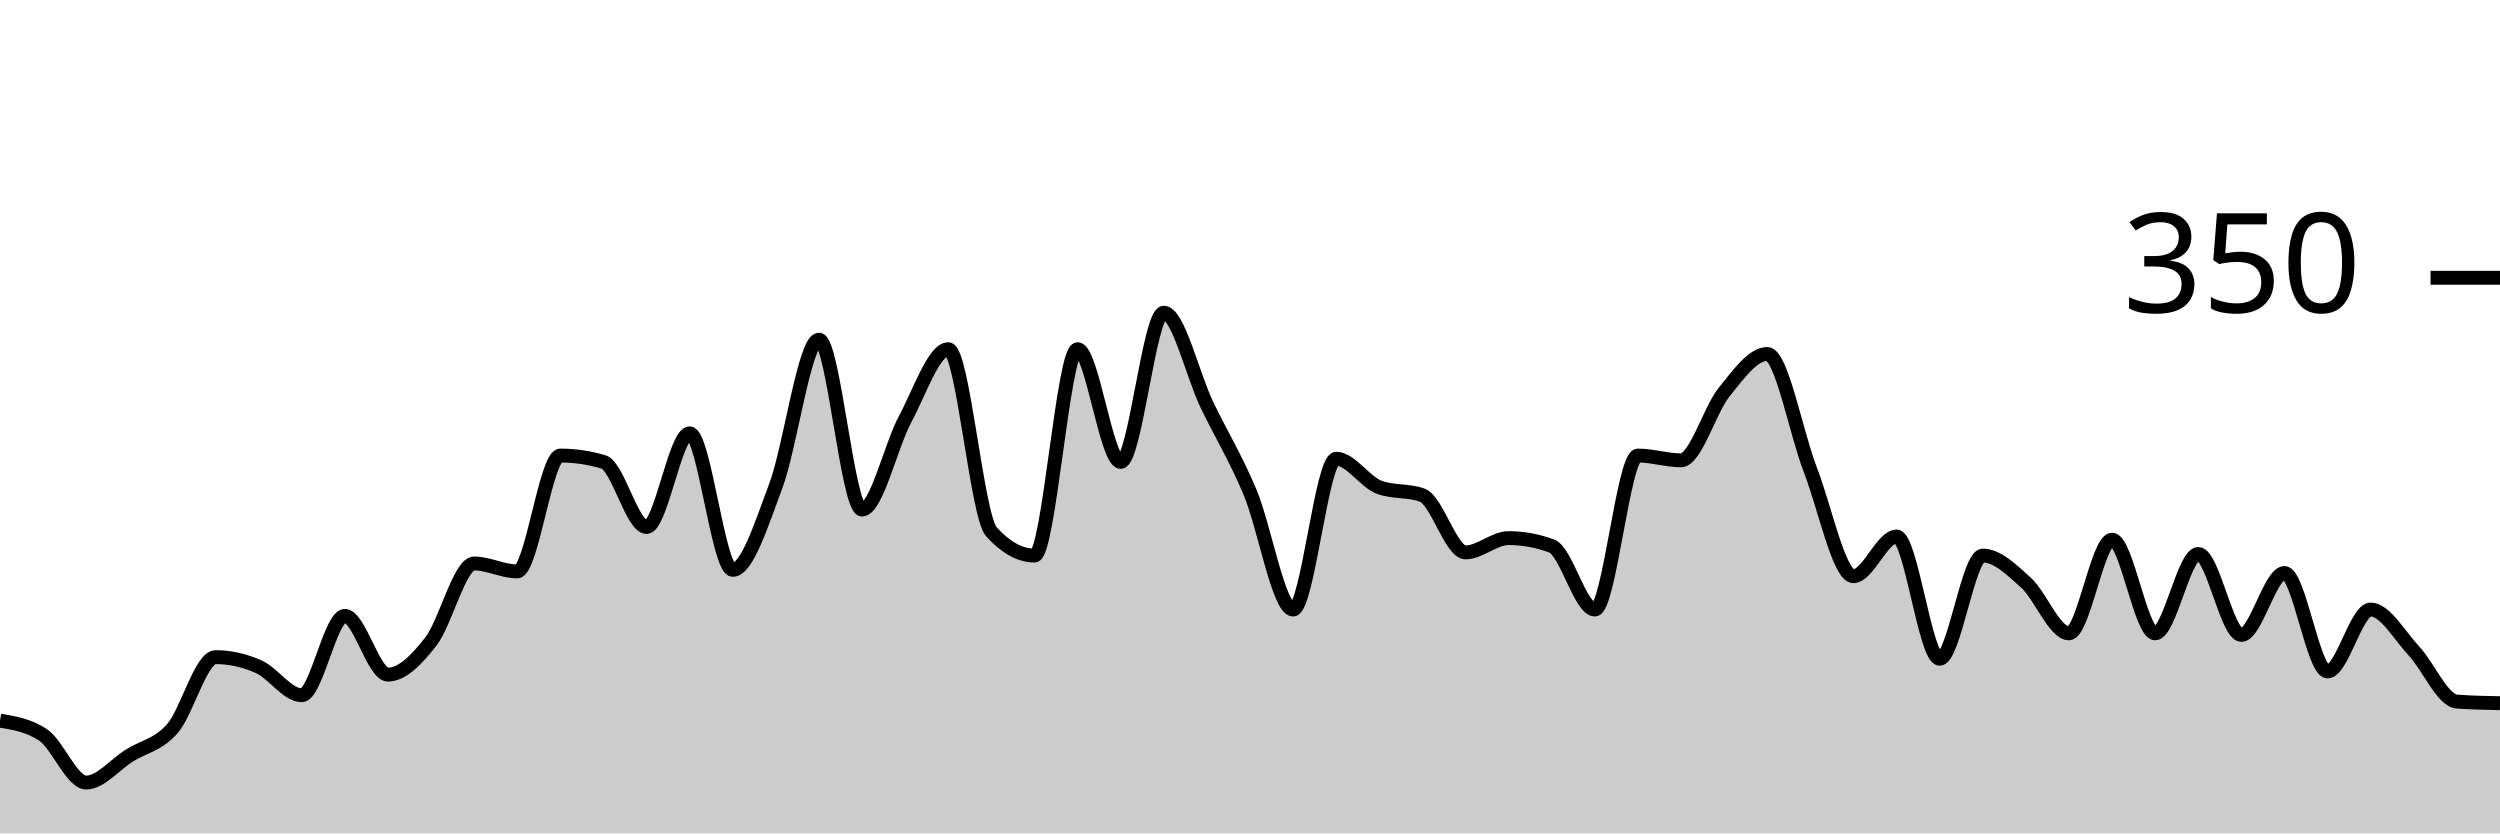
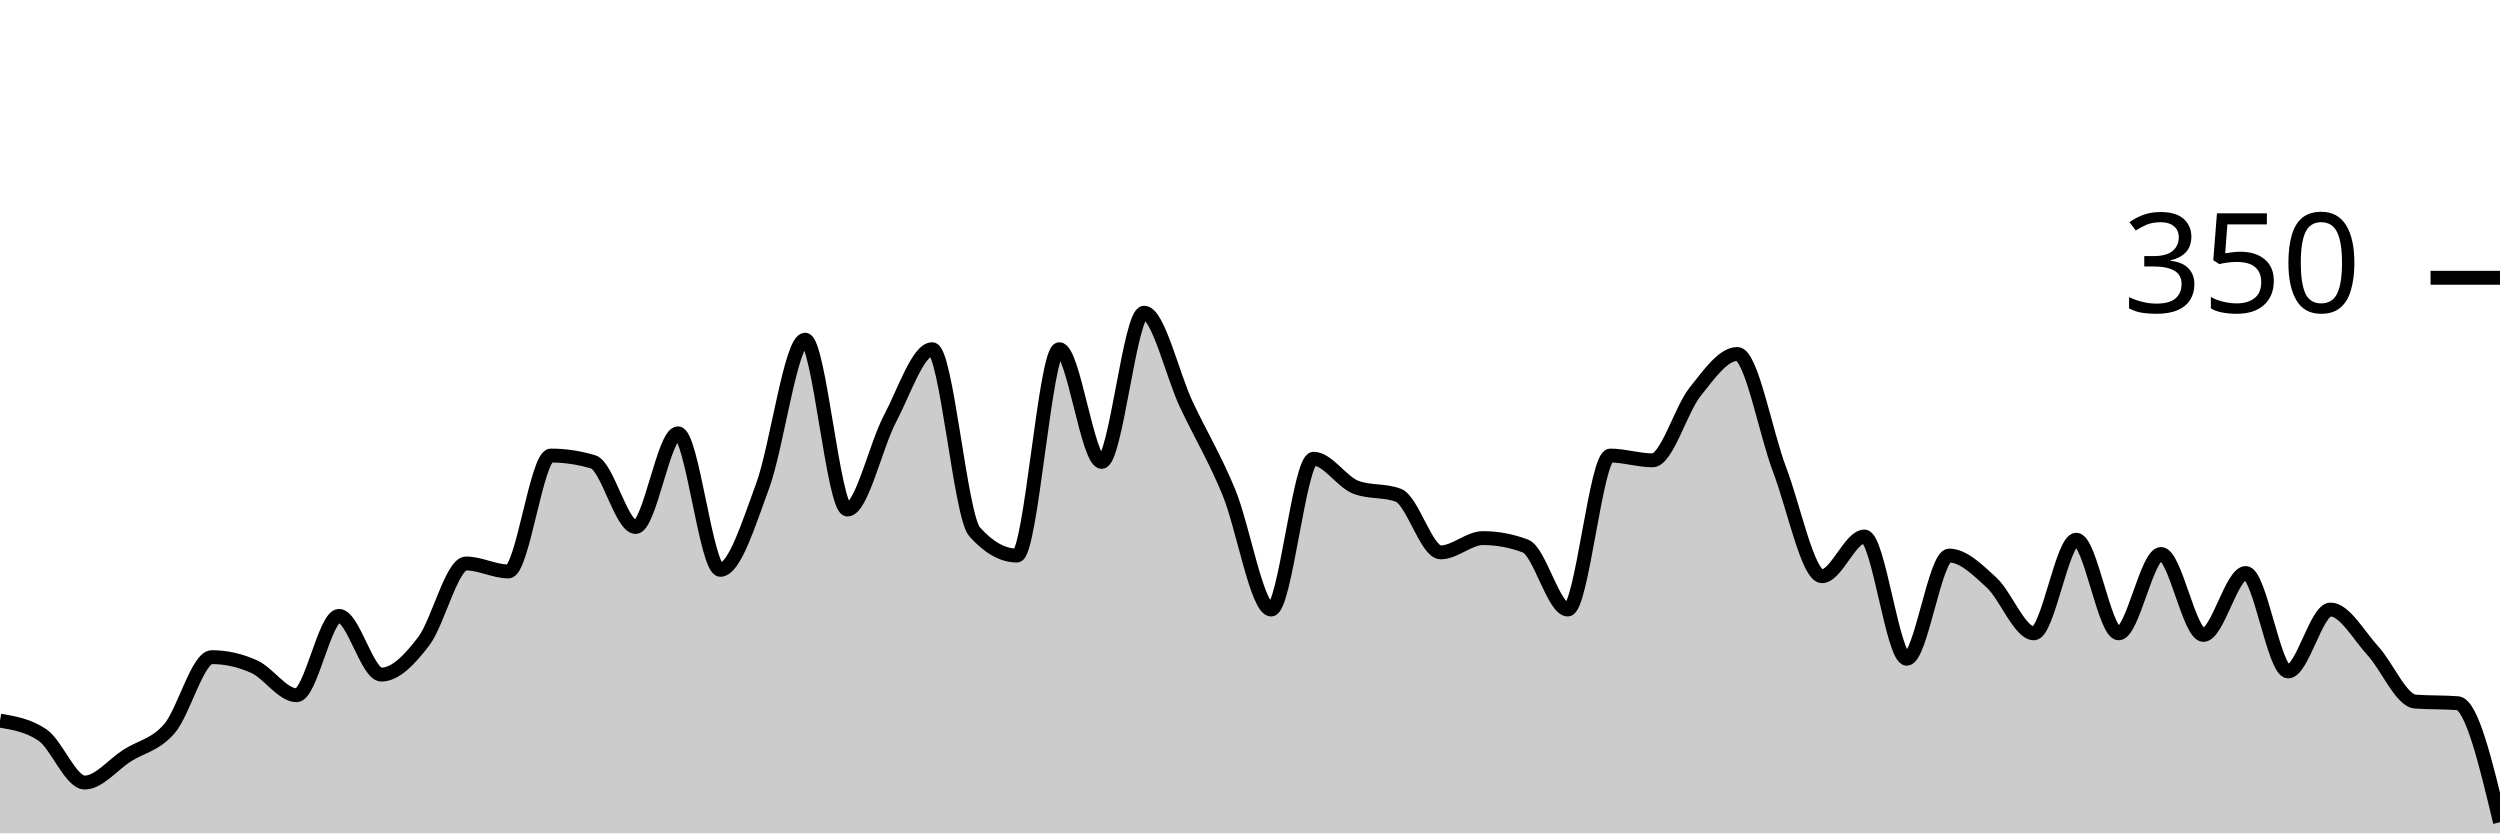
<svg xmlns="http://www.w3.org/2000/svg" viewBox="0 0 180 60">
  <g transform="translate(0,20)">
-     <path class="area" fill="rgba(0, 0, 0, 0.2)" d="M0,31.886C1.034,32.057,2.069,32.229,3.103,32.914C4.138,33.6,5.172,36.343,6.207,36.343C7.241,36.343,8.276,35.048,9.31,34.4C10.345,33.752,11.379,33.638,12.414,32.457C13.448,31.276,14.483,27.314,15.517,27.314C16.552,27.314,17.586,27.543,18.621,28C19.655,28.457,20.69,30.057,21.724,30.057C22.759,30.057,23.793,24.343,24.828,24.343C25.862,24.343,26.897,28.571,27.931,28.571C28.966,28.571,30,27.505,31.034,26.171C32.069,24.838,33.103,20.571,34.138,20.571C35.172,20.571,36.207,21.143,37.241,21.143C38.276,21.143,39.31,12.8,40.345,12.8C41.379,12.8,42.414,12.952,43.448,13.257C44.483,13.562,45.517,17.943,46.552,17.943C47.586,17.943,48.621,11.2,49.655,11.2C50.69,11.2,51.724,21.029,52.759,21.029C53.793,21.029,54.828,17.733,55.862,14.971C56.897,12.21,57.931,4.457,58.966,4.457C60,4.457,61.034,16.686,62.069,16.686C63.103,16.686,64.138,12.095,65.172,10.171C66.207,8.248,67.241,5.143,68.276,5.143C69.31,5.143,70.345,17.143,71.379,18.286C72.414,19.429,73.448,20,74.483,20C75.517,20,76.552,5.143,77.586,5.143C78.621,5.143,79.655,13.257,80.69,13.257C81.724,13.257,82.759,2.514,83.793,2.514C84.828,2.514,85.862,6.99,86.897,9.143C87.931,11.295,88.966,12.971,90,15.429C91.034,17.886,92.069,23.886,93.103,23.886C94.138,23.886,95.172,13.029,96.207,13.029C97.241,13.029,98.276,14.705,99.31,15.086C100.345,15.467,101.379,15.276,102.414,15.657C103.448,16.038,104.483,19.771,105.517,19.771C106.552,19.771,107.586,18.743,108.621,18.743C109.655,18.743,110.69,18.933,111.724,19.314C112.759,19.695,113.793,23.886,114.828,23.886C115.862,23.886,116.897,12.8,117.931,12.8C118.966,12.8,120,13.143,121.034,13.143C122.069,13.143,123.103,9.505,124.138,8.229C125.172,6.952,126.207,5.486,127.241,5.486C128.276,5.486,129.31,11.162,130.345,13.829C131.379,16.495,132.414,21.486,133.448,21.486C134.483,21.486,135.517,18.629,136.552,18.629C137.586,18.629,138.621,27.429,139.655,27.429C140.69,27.429,141.724,20,142.759,20C143.793,20,144.828,21.01,145.862,21.943C146.897,22.876,147.931,25.6,148.966,25.6C150,25.6,151.034,18.857,152.069,18.857C153.103,18.857,154.138,25.6,155.172,25.6C156.207,25.6,157.241,19.886,158.276,19.886C159.31,19.886,160.345,25.714,161.379,25.714C162.414,25.714,163.448,21.257,164.483,21.257C165.517,21.257,166.552,28.343,167.586,28.343C168.621,28.343,169.655,23.886,170.69,23.886C171.724,23.886,172.759,25.752,173.793,26.857C174.828,27.962,175.862,30.438,176.897,30.514C177.931,30.59,178.966,30.61,180,30.629L180,40C178.966,40,177.931,40,176.897,40C175.862,40,174.828,40,173.793,40C172.759,40,171.724,40,170.69,40C169.655,40,168.621,40,167.586,40C166.552,40,165.517,40,164.483,40C163.448,40,162.414,40,161.379,40C160.345,40,159.31,40,158.276,40C157.241,40,156.207,40,155.172,40C154.138,40,153.103,40,152.069,40C151.034,40,150,40,148.966,40C147.931,40,146.897,40,145.862,40C144.828,40,143.793,40,142.759,40C141.724,40,140.69,40,139.655,40C138.621,40,137.586,40,136.552,40C135.517,40,134.483,40,133.448,40C132.414,40,131.379,40,130.345,40C129.31,40,128.276,40,127.241,40C126.207,40,125.172,40,124.138,40C123.103,40,122.069,40,121.034,40C120,40,118.966,40,117.931,40C116.897,40,115.862,40,114.828,40C113.793,40,112.759,40,111.724,40C110.69,40,109.655,40,108.621,40C107.586,40,106.552,40,105.517,40C104.483,40,103.448,40,102.414,40C101.379,40,100.345,40,99.31,40C98.276,40,97.241,40,96.207,40C95.172,40,94.138,40,93.103,40C92.069,40,91.034,40,90,40C88.966,40,87.931,40,86.897,40C85.862,40,84.828,40,83.793,40C82.759,40,81.724,40,80.69,40C79.655,40,78.621,40,77.586,40C76.552,40,75.517,40,74.483,40C73.448,40,72.414,40,71.379,40C70.345,40,69.31,40,68.276,40C67.241,40,66.207,40,65.172,40C64.138,40,63.103,40,62.069,40C61.034,40,60,40,58.966,40C57.931,40,56.897,40,55.862,40C54.828,40,53.793,40,52.759,40C51.724,40,50.69,40,49.655,40C48.621,40,47.586,40,46.552,40C45.517,40,44.483,40,43.448,40C42.414,40,41.379,40,40.345,40C39.31,40,38.276,40,37.241,40C36.207,40,35.172,40,34.138,40C33.103,40,32.069,40,31.034,40C30,40,28.966,40,27.931,40C26.897,40,25.862,40,24.828,40C23.793,40,22.759,40,21.724,40C20.69,40,19.655,40,18.621,40C17.586,40,16.552,40,15.517,40C14.483,40,13.448,40,12.414,40C11.379,40,10.345,40,9.31,40C8.276,40,7.241,40,6.207,40C5.172,40,4.138,40,3.103,40C2.069,40,1.034,40,0,40Z" />
-     <path class="line" stroke="black" fill="none" d="M0,31.886C1.034,32.057,2.069,32.229,3.103,32.914C4.138,33.6,5.172,36.343,6.207,36.343C7.241,36.343,8.276,35.048,9.31,34.4C10.345,33.752,11.379,33.638,12.414,32.457C13.448,31.276,14.483,27.314,15.517,27.314C16.552,27.314,17.586,27.543,18.621,28C19.655,28.457,20.69,30.057,21.724,30.057C22.759,30.057,23.793,24.343,24.828,24.343C25.862,24.343,26.897,28.571,27.931,28.571C28.966,28.571,30,27.505,31.034,26.171C32.069,24.838,33.103,20.571,34.138,20.571C35.172,20.571,36.207,21.143,37.241,21.143C38.276,21.143,39.31,12.8,40.345,12.8C41.379,12.8,42.414,12.952,43.448,13.257C44.483,13.562,45.517,17.943,46.552,17.943C47.586,17.943,48.621,11.2,49.655,11.2C50.69,11.2,51.724,21.029,52.759,21.029C53.793,21.029,54.828,17.733,55.862,14.971C56.897,12.21,57.931,4.457,58.966,4.457C60,4.457,61.034,16.686,62.069,16.686C63.103,16.686,64.138,12.095,65.172,10.171C66.207,8.248,67.241,5.143,68.276,5.143C69.31,5.143,70.345,17.143,71.379,18.286C72.414,19.429,73.448,20,74.483,20C75.517,20,76.552,5.143,77.586,5.143C78.621,5.143,79.655,13.257,80.69,13.257C81.724,13.257,82.759,2.514,83.793,2.514C84.828,2.514,85.862,6.99,86.897,9.143C87.931,11.295,88.966,12.971,90,15.429C91.034,17.886,92.069,23.886,93.103,23.886C94.138,23.886,95.172,13.029,96.207,13.029C97.241,13.029,98.276,14.705,99.31,15.086C100.345,15.467,101.379,15.276,102.414,15.657C103.448,16.038,104.483,19.771,105.517,19.771C106.552,19.771,107.586,18.743,108.621,18.743C109.655,18.743,110.69,18.933,111.724,19.314C112.759,19.695,113.793,23.886,114.828,23.886C115.862,23.886,116.897,12.8,117.931,12.8C118.966,12.8,120,13.143,121.034,13.143C122.069,13.143,123.103,9.505,124.138,8.229C125.172,6.952,126.207,5.486,127.241,5.486C128.276,5.486,129.31,11.162,130.345,13.829C131.379,16.495,132.414,21.486,133.448,21.486C134.483,21.486,135.517,18.629,136.552,18.629C137.586,18.629,138.621,27.429,139.655,27.429C140.69,27.429,141.724,20,142.759,20C143.793,20,144.828,21.01,145.862,21.943C146.897,22.876,147.931,25.6,148.966,25.6C150,25.6,151.034,18.857,152.069,18.857C153.103,18.857,154.138,25.6,155.172,25.6C156.207,25.6,157.241,19.886,158.276,19.886C159.31,19.886,160.345,25.714,161.379,25.714C162.414,25.714,163.448,21.257,164.483,21.257C165.517,21.257,166.552,28.343,167.586,28.343C168.621,28.343,169.655,23.886,170.69,23.886C171.724,23.886,172.759,25.752,173.793,26.857C174.828,27.962,175.862,30.438,176.897,30.514C177.931,30.59,178.966,30.61,180,30.629" />
+     <path class="area" fill="rgba(0, 0, 0, 0.2)" d="M0,31.886C1.017,32.057,2.034,32.229,3.051,32.914C4.068,33.6,5.085,36.343,6.102,36.343C7.119,36.343,8.136,35.048,9.153,34.4C10.169,33.752,11.186,33.638,12.203,32.457C13.22,31.276,14.237,27.314,15.254,27.314C16.271,27.314,17.288,27.543,18.305,28C19.322,28.457,20.339,30.057,21.356,30.057C22.373,30.057,23.39,24.343,24.407,24.343C25.424,24.343,26.441,28.571,27.458,28.571C28.475,28.571,29.492,27.505,30.508,26.171C31.525,24.838,32.542,20.571,33.559,20.571C34.576,20.571,35.593,21.143,36.61,21.143C37.627,21.143,38.644,12.8,39.661,12.8C40.678,12.8,41.695,12.952,42.712,13.257C43.729,13.562,44.746,17.943,45.763,17.943C46.78,17.943,47.797,11.2,48.814,11.2C49.831,11.2,50.847,21.029,51.864,21.029C52.881,21.029,53.898,17.733,54.915,14.971C55.932,12.21,56.949,4.457,57.966,4.457C58.983,4.457,60,16.686,61.017,16.686C62.034,16.686,63.051,12.095,64.068,10.171C65.085,8.248,66.102,5.143,67.119,5.143C68.136,5.143,69.153,17.143,70.169,18.286C71.186,19.429,72.203,20,73.22,20C74.237,20,75.254,5.143,76.271,5.143C77.288,5.143,78.305,13.257,79.322,13.257C80.339,13.257,81.356,2.514,82.373,2.514C83.39,2.514,84.407,6.99,85.424,9.143C86.441,11.295,87.458,12.971,88.475,15.429C89.492,17.886,90.508,23.886,91.525,23.886C92.542,23.886,93.559,13.029,94.576,13.029C95.593,13.029,96.61,14.705,97.627,15.086C98.644,15.467,99.661,15.276,100.678,15.657C101.695,16.038,102.712,19.771,103.729,19.771C104.746,19.771,105.763,18.743,106.78,18.743C107.797,18.743,108.814,18.933,109.831,19.314C110.847,19.695,111.864,23.886,112.881,23.886C113.898,23.886,114.915,12.8,115.932,12.8C116.949,12.8,117.966,13.143,118.983,13.143C120,13.143,121.017,9.505,122.034,8.229C123.051,6.952,124.068,5.486,125.085,5.486C126.102,5.486,127.119,11.162,128.136,13.829C129.153,16.495,130.169,21.486,131.186,21.486C132.203,21.486,133.22,18.629,134.237,18.629C135.254,18.629,136.271,27.429,137.288,27.429C138.305,27.429,139.322,20,140.339,20C141.356,20,142.373,21.01,143.39,21.943C144.407,22.876,145.424,25.6,146.441,25.6C147.458,25.6,148.475,18.857,149.492,18.857C150.508,18.857,151.525,25.6,152.542,25.6C153.559,25.6,154.576,19.886,155.593,19.886C156.61,19.886,157.627,25.714,158.644,25.714C159.661,25.714,160.678,21.257,161.695,21.257C162.712,21.257,163.729,28.343,164.746,28.343C165.763,28.343,166.78,23.886,167.797,23.886C168.814,23.886,169.831,25.752,170.847,26.857C171.864,27.962,172.881,30.438,173.898,30.514C174.915,30.59,175.932,30.552,176.949,30.629C177.966,30.705,178.983,34.952,180,39.2L180,40C178.983,40,177.966,40,176.949,40C175.932,40,174.915,40,173.898,40C172.881,40,171.864,40,170.847,40C169.831,40,168.814,40,167.797,40C166.78,40,165.763,40,164.746,40C163.729,40,162.712,40,161.695,40C160.678,40,159.661,40,158.644,40C157.627,40,156.61,40,155.593,40C154.576,40,153.559,40,152.542,40C151.525,40,150.508,40,149.492,40C148.475,40,147.458,40,146.441,40C145.424,40,144.407,40,143.39,40C142.373,40,141.356,40,140.339,40C139.322,40,138.305,40,137.288,40C136.271,40,135.254,40,134.237,40C133.22,40,132.203,40,131.186,40C130.169,40,129.153,40,128.136,40C127.119,40,126.102,40,125.085,40C124.068,40,123.051,40,122.034,40C121.017,40,120,40,118.983,40C117.966,40,116.949,40,115.932,40C114.915,40,113.898,40,112.881,40C111.864,40,110.847,40,109.831,40C108.814,40,107.797,40,106.78,40C105.763,40,104.746,40,103.729,40C102.712,40,101.695,40,100.678,40C99.661,40,98.644,40,97.627,40C96.61,40,95.593,40,94.576,40C93.559,40,92.542,40,91.525,40C90.508,40,89.492,40,88.475,40C87.458,40,86.441,40,85.424,40C84.407,40,83.39,40,82.373,40C81.356,40,80.339,40,79.322,40C78.305,40,77.288,40,76.271,40C75.254,40,74.237,40,73.22,40C72.203,40,71.186,40,70.169,40C69.153,40,68.136,40,67.119,40C66.102,40,65.085,40,64.068,40C63.051,40,62.034,40,61.017,40C60,40,58.983,40,57.966,40C56.949,40,55.932,40,54.915,40C53.898,40,52.881,40,51.864,40C50.847,40,49.831,40,48.814,40C47.797,40,46.78,40,45.763,40C44.746,40,43.729,40,42.712,40C41.695,40,40.678,40,39.661,40C38.644,40,37.627,40,36.61,40C35.593,40,34.576,40,33.559,40C32.542,40,31.525,40,30.508,40C29.492,40,28.475,40,27.458,40C26.441,40,25.424,40,24.407,40C23.39,40,22.373,40,21.356,40C20.339,40,19.322,40,18.305,40C17.288,40,16.271,40,15.254,40C14.237,40,13.22,40,12.203,40C11.186,40,10.169,40,9.153,40C8.136,40,7.119,40,6.102,40C5.085,40,4.068,40,3.051,40C2.034,40,1.017,40,0,40Z" />
+     <path class="line" stroke="black" fill="none" d="M0,31.886C1.017,32.057,2.034,32.229,3.051,32.914C4.068,33.6,5.085,36.343,6.102,36.343C7.119,36.343,8.136,35.048,9.153,34.4C10.169,33.752,11.186,33.638,12.203,32.457C13.22,31.276,14.237,27.314,15.254,27.314C16.271,27.314,17.288,27.543,18.305,28C19.322,28.457,20.339,30.057,21.356,30.057C22.373,30.057,23.39,24.343,24.407,24.343C25.424,24.343,26.441,28.571,27.458,28.571C28.475,28.571,29.492,27.505,30.508,26.171C31.525,24.838,32.542,20.571,33.559,20.571C34.576,20.571,35.593,21.143,36.61,21.143C37.627,21.143,38.644,12.8,39.661,12.8C40.678,12.8,41.695,12.952,42.712,13.257C43.729,13.562,44.746,17.943,45.763,17.943C46.78,17.943,47.797,11.2,48.814,11.2C49.831,11.2,50.847,21.029,51.864,21.029C52.881,21.029,53.898,17.733,54.915,14.971C55.932,12.21,56.949,4.457,57.966,4.457C58.983,4.457,60,16.686,61.017,16.686C62.034,16.686,63.051,12.095,64.068,10.171C65.085,8.248,66.102,5.143,67.119,5.143C68.136,5.143,69.153,17.143,70.169,18.286C71.186,19.429,72.203,20,73.22,20C74.237,20,75.254,5.143,76.271,5.143C77.288,5.143,78.305,13.257,79.322,13.257C80.339,13.257,81.356,2.514,82.373,2.514C83.39,2.514,84.407,6.99,85.424,9.143C86.441,11.295,87.458,12.971,88.475,15.429C89.492,17.886,90.508,23.886,91.525,23.886C92.542,23.886,93.559,13.029,94.576,13.029C95.593,13.029,96.61,14.705,97.627,15.086C98.644,15.467,99.661,15.276,100.678,15.657C101.695,16.038,102.712,19.771,103.729,19.771C104.746,19.771,105.763,18.743,106.78,18.743C107.797,18.743,108.814,18.933,109.831,19.314C110.847,19.695,111.864,23.886,112.881,23.886C113.898,23.886,114.915,12.8,115.932,12.8C116.949,12.8,117.966,13.143,118.983,13.143C120,13.143,121.017,9.505,122.034,8.229C123.051,6.952,124.068,5.486,125.085,5.486C126.102,5.486,127.119,11.162,128.136,13.829C129.153,16.495,130.169,21.486,131.186,21.486C132.203,21.486,133.22,18.629,134.237,18.629C135.254,18.629,136.271,27.429,137.288,27.429C138.305,27.429,139.322,20,140.339,20C141.356,20,142.373,21.01,143.39,21.943C144.407,22.876,145.424,25.6,146.441,25.6C147.458,25.6,148.475,18.857,149.492,18.857C150.508,18.857,151.525,25.6,152.542,25.6C153.559,25.6,154.576,19.886,155.593,19.886C156.61,19.886,157.627,25.714,158.644,25.714C159.661,25.714,160.678,21.257,161.695,21.257C162.712,21.257,163.729,28.343,164.746,28.343C165.763,28.343,166.78,23.886,167.797,23.886C168.814,23.886,169.831,25.752,170.847,26.857C171.864,27.962,172.881,30.438,173.898,30.514C174.915,30.59,175.932,30.552,176.949,30.629C177.966,30.705,178.983,34.952,180,39.2" />
    <path class="axis-ceiling" stroke-width="1" stroke="black" fill="none" d="M175,0L180,0" />
    <text class="axis-ceiling-label" font-family="sans-serif" text-anchor="end" font-size="10px" x="170" y="2.5">350</text>
  </g>
</svg>
